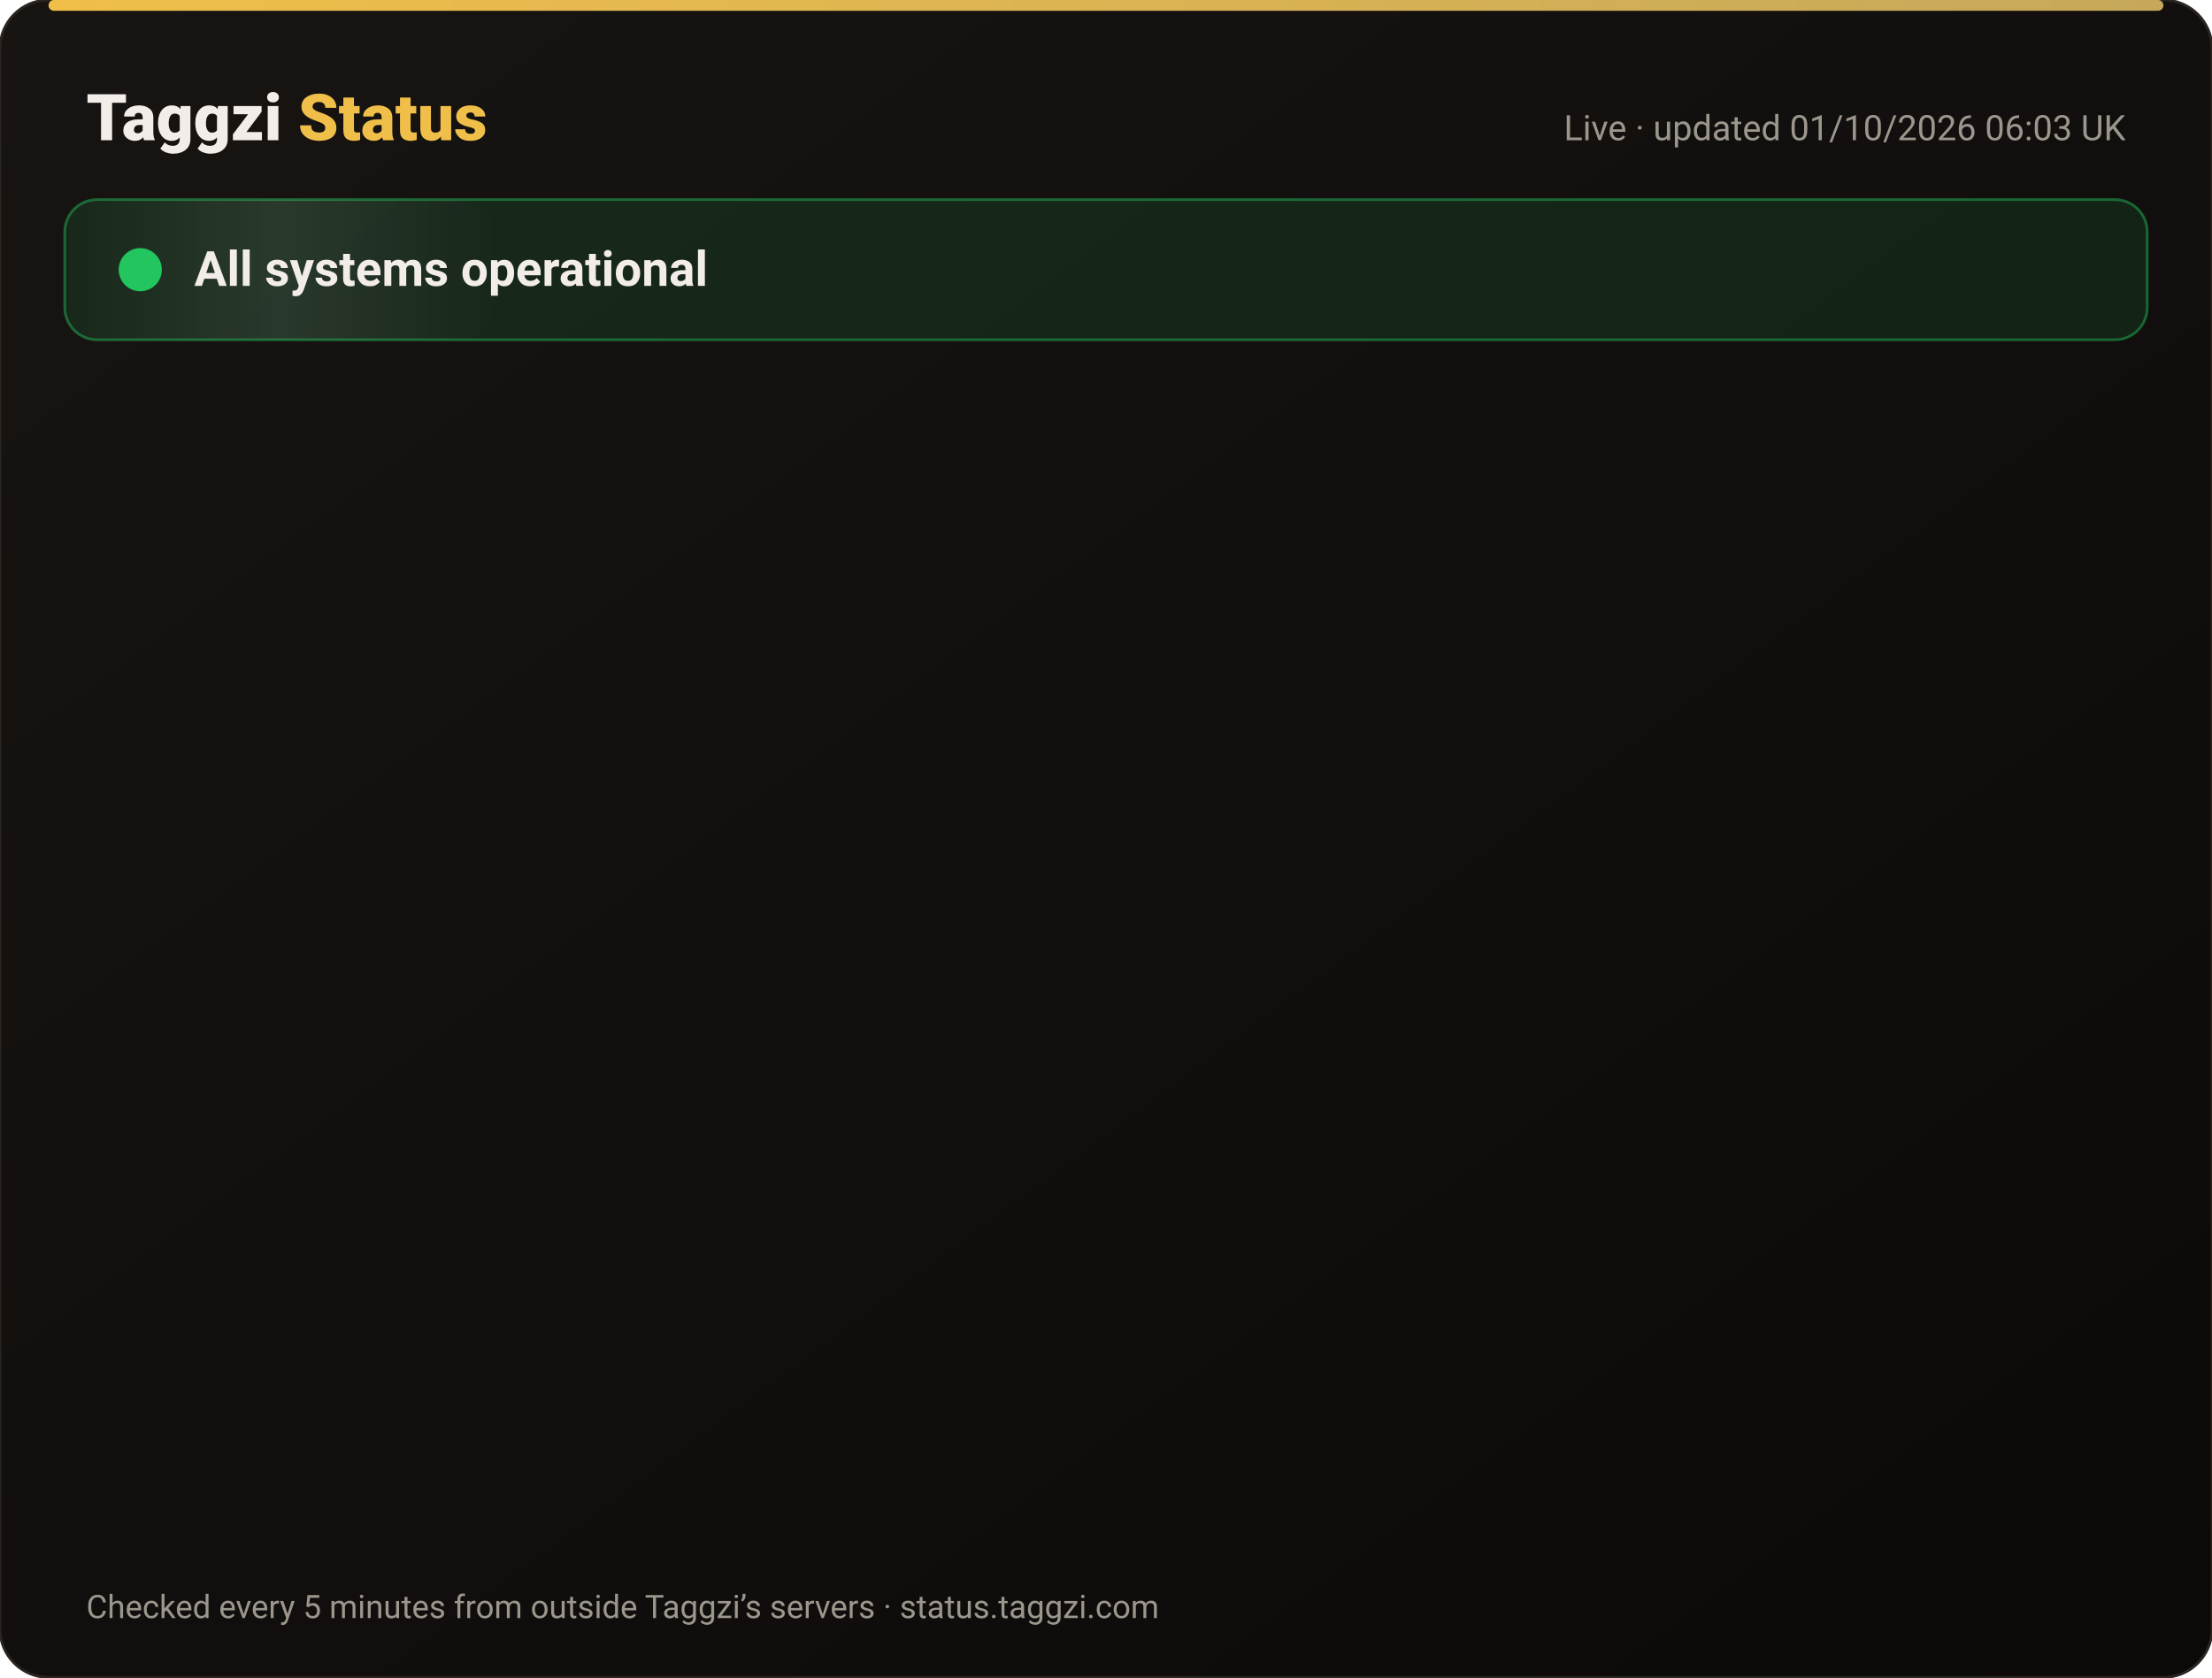
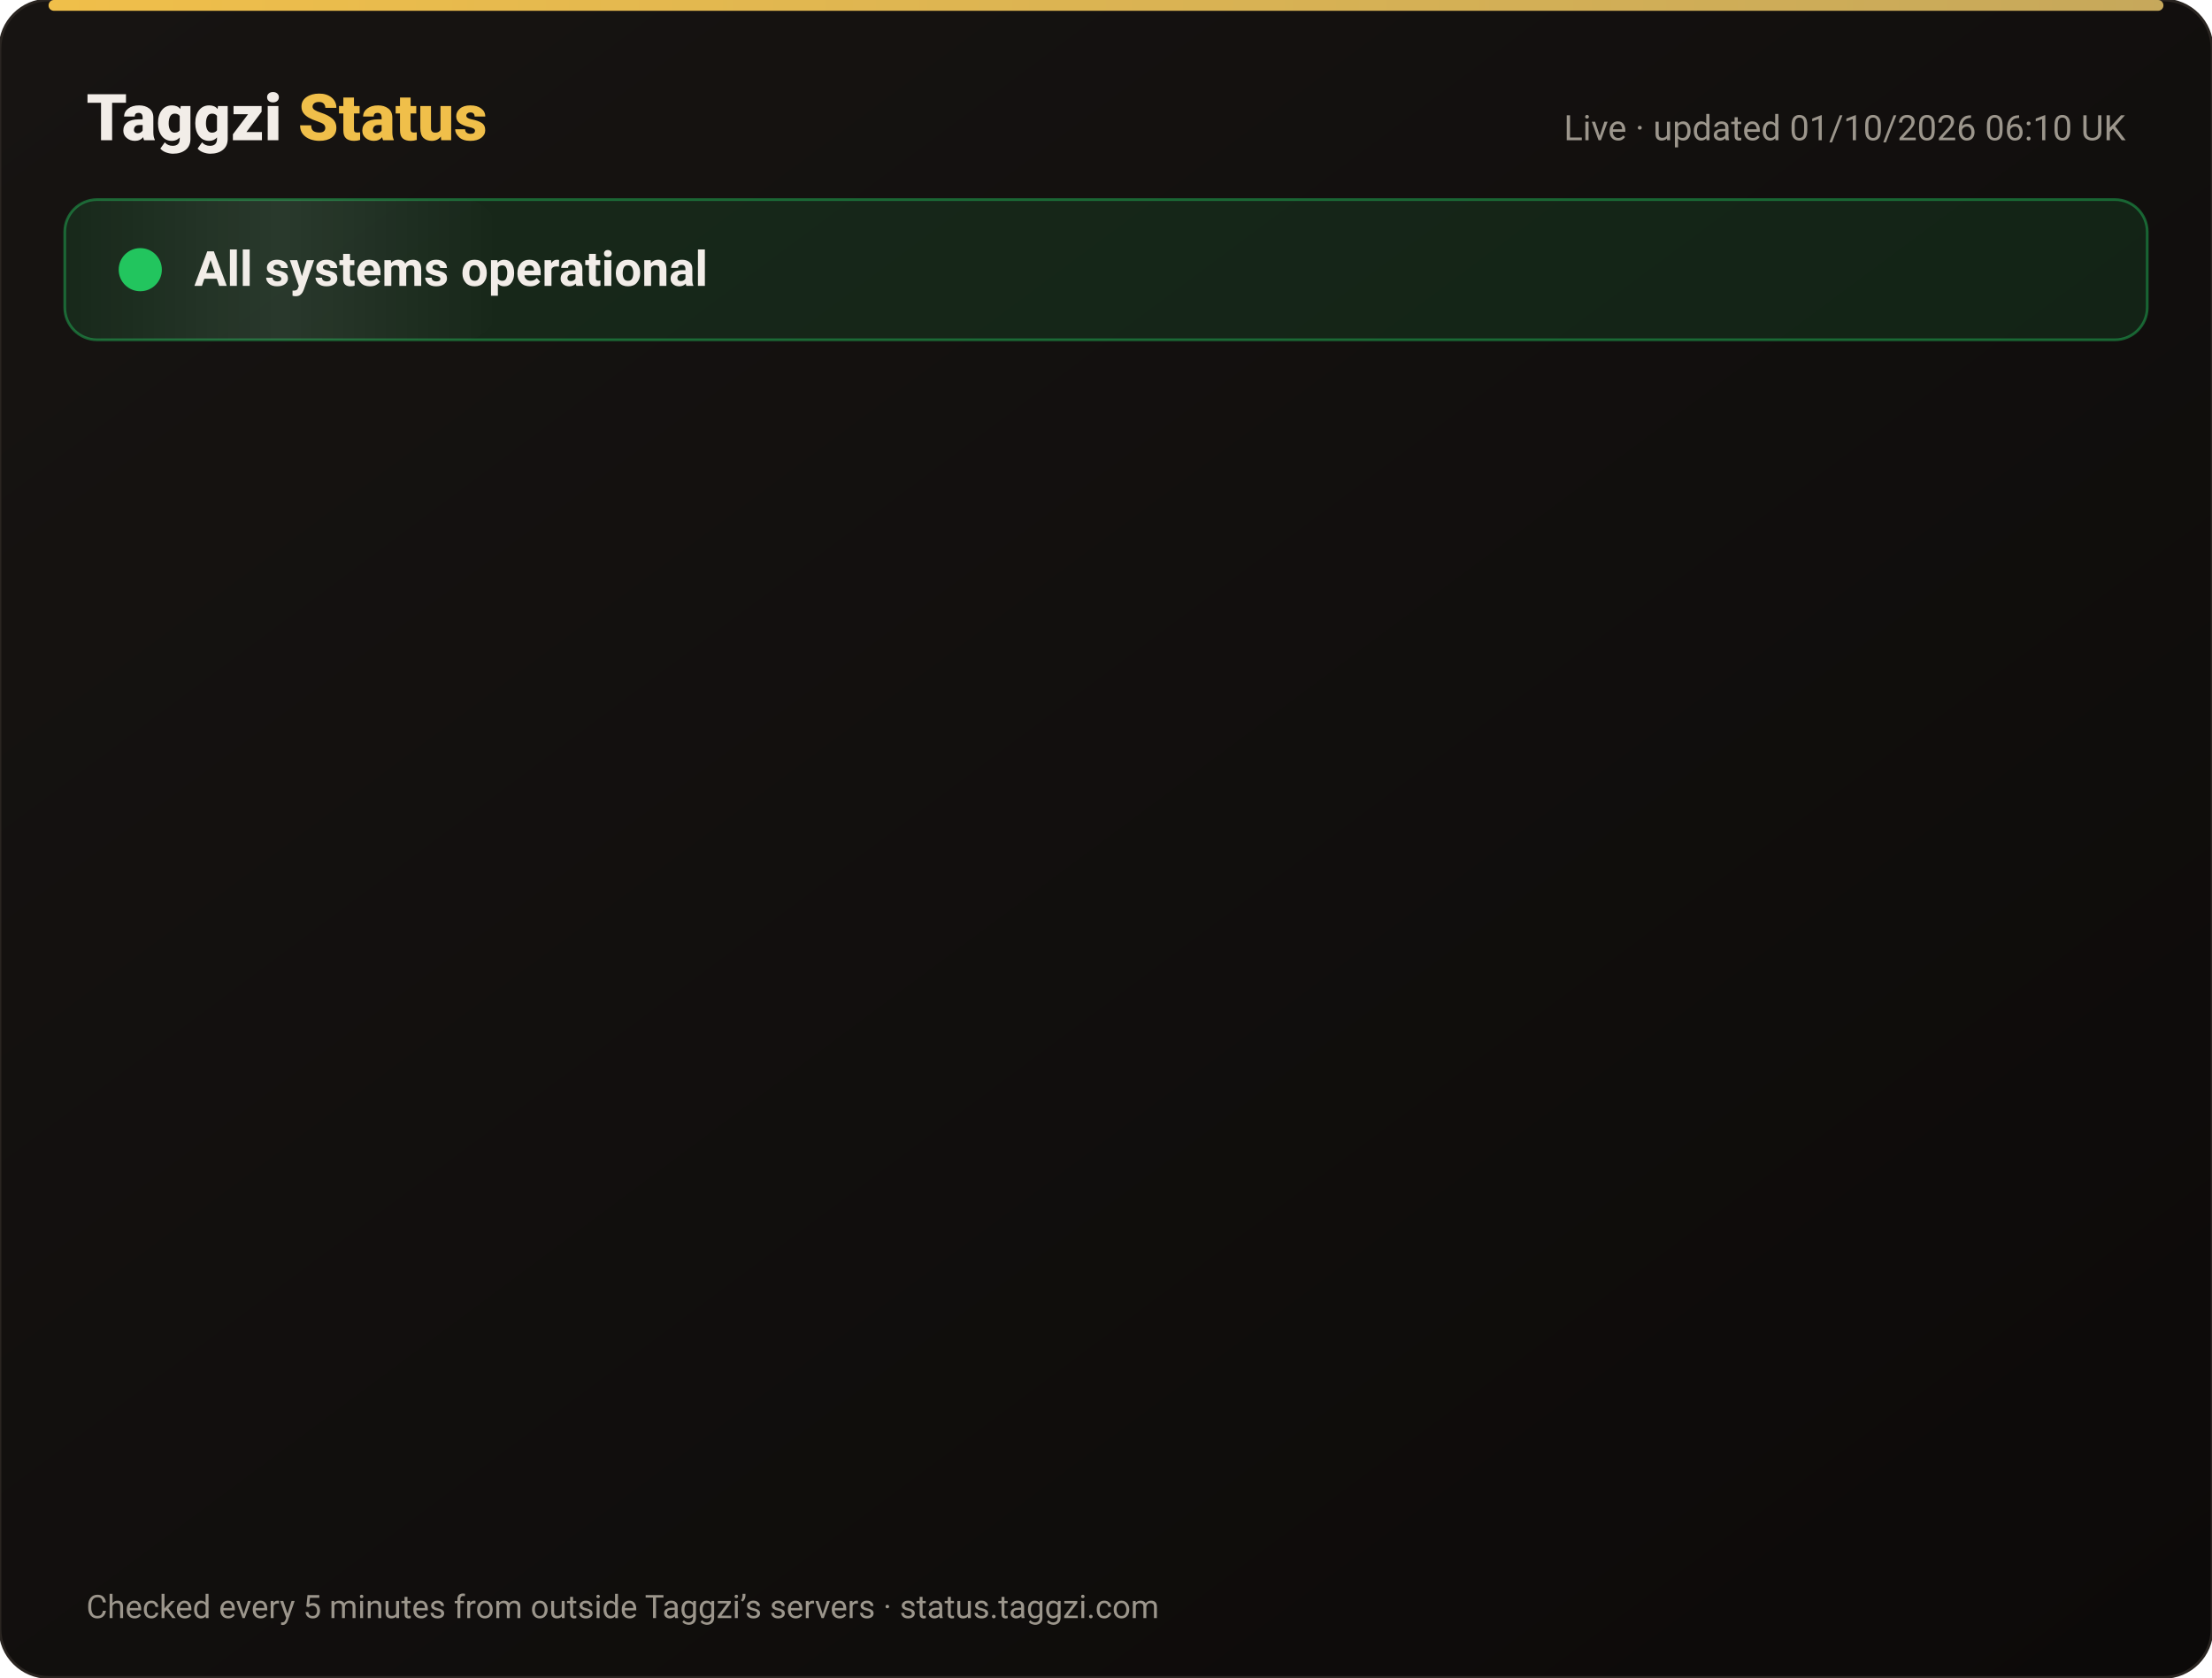
<svg xmlns="http://www.w3.org/2000/svg" width="820" height="622" viewBox="0 0 820 622" font-family="-apple-system,Segoe UI,Roboto,Helvetica,Arial,sans-serif">
  <defs>
    <linearGradient id="bg" x1="0" y1="0" x2="1" y2="1">
      <stop offset="0" stop-color="#171412" />
      <stop offset="1" stop-color="#0C0A09" />
    </linearGradient>
    <linearGradient id="gold" x1="0" x2="1">
      <stop offset="0" stop-color="#F0BF4A" />
      <stop offset="1" stop-color="#c6a85b" />
    </linearGradient>
    <linearGradient id="shine" x1="0" x2="1">
      <stop offset="0" stop-color="#fff" stop-opacity="0" />
      <stop offset=".5" stop-color="#fff" stop-opacity=".08" />
      <stop offset="1" stop-color="#fff" stop-opacity="0" />
    </linearGradient>
  </defs>
  <rect width="820" height="622" rx="18" fill="url(#bg)" stroke="#2a2521" />
  <rect x="18" y="0" width="784" height="4" rx="2" fill="url(#gold)" />
  <text x="32" y="52" font-size="24" font-weight="800" fill="#F2EDE8">Taggzi <tspan fill="#F0BF4A">Status</tspan>
  </text>
-   <text x="788" y="52" font-size="13" fill="#9C968C" text-anchor="end">Live · updated 01/10/2026 06:03 UK</text>
+   <text x="788" y="52" font-size="13" fill="#9C968C" text-anchor="end">Live · updated 01/10/2026 06:10 UK</text>
  <rect x="24" y="74" width="772" height="52" rx="12" fill="#22c55e" fill-opacity=".12" stroke="#22c55e" stroke-opacity=".45" />
  <rect x="24" y="74" width="160" height="52" rx="12" fill="url(#shine)">
    <animate attributeName="x" from="-160" to="820" dur="4s" repeatCount="indefinite" />
  </rect>
  <circle cx="52" cy="100" r="7" fill="#22c55e" />
  <circle cx="52" cy="100" r="7" fill="none" stroke="#22c55e" stroke-width="2">
    <animate attributeName="r" values="7;15;7" dur="2s" repeatCount="indefinite" />
    <animate attributeName="opacity" values=".9;0;.9" dur="2s" repeatCount="indefinite" />
  </circle>
  <text x="72" y="106" font-size="18" font-weight="700" fill="#F2EDE8">All systems operational</text>
  <g opacity="0">
    <animate attributeName="opacity" from="0" to="1" begin="0.00s" dur=".6s" fill="freeze" />
    <line x1="32" y1="188" x2="788" y2="188" stroke="#2a2521" />
    <circle cx="44" cy="166" r="6" fill="#22c55e">
      <animate attributeName="opacity" values="1;.45;1" dur="2.4s" begin="0.00s" repeatCount="indefinite" />
    </circle>
    <text x="62" y="171" font-size="15" font-weight="650" fill="#F2EDE8">Website</text>
    <text x="630" y="171" font-size="13" fill="#9C968C" text-anchor="end">100.00% uptime</text>
    <rect x="648" y="154" width="140" height="24" rx="12" fill="#22c55e" fill-opacity=".14" stroke="#22c55e" stroke-opacity=".5" />
    <text x="718" y="171" font-size="12" font-weight="700" fill="#22c55e" text-anchor="middle">Operational</text>
  </g>
  <g opacity="0">
    <animate attributeName="opacity" from="0" to="1" begin="0.15s" dur=".6s" fill="freeze" />
    <line x1="32" y1="234" x2="788" y2="234" stroke="#2a2521" />
    <circle cx="44" cy="212" r="6" fill="#22c55e">
      <animate attributeName="opacity" values="1;.45;1" dur="2.4s" begin="0.15s" repeatCount="indefinite" />
    </circle>
    <text x="62" y="217" font-size="15" font-weight="650" fill="#F2EDE8">Tag scans</text>
    <text x="630" y="217" font-size="13" fill="#9C968C" text-anchor="end">100.00% uptime</text>
    <rect x="648" y="200" width="140" height="24" rx="12" fill="#22c55e" fill-opacity=".14" stroke="#22c55e" stroke-opacity=".5" />
    <text x="718" y="217" font-size="12" font-weight="700" fill="#22c55e" text-anchor="middle">Operational</text>
  </g>
  <g opacity="0">
    <animate attributeName="opacity" from="0" to="1" begin="0.30s" dur=".6s" fill="freeze" />
    <line x1="32" y1="280" x2="788" y2="280" stroke="#2a2521" />
    <circle cx="44" cy="258" r="6" fill="#22c55e">
      <animate attributeName="opacity" values="1;.45;1" dur="2.4s" begin="0.30s" repeatCount="indefinite" />
    </circle>
    <text x="62" y="263" font-size="15" font-weight="650" fill="#F2EDE8">Manual tag lookup</text>
    <text x="630" y="263" font-size="13" fill="#9C968C" text-anchor="end">100.00% uptime</text>
    <rect x="648" y="246" width="140" height="24" rx="12" fill="#22c55e" fill-opacity=".14" stroke="#22c55e" stroke-opacity=".5" />
    <text x="718" y="263" font-size="12" font-weight="700" fill="#22c55e" text-anchor="middle">Operational</text>
  </g>
  <g opacity="0">
    <animate attributeName="opacity" from="0" to="1" begin="0.45s" dur=".6s" fill="freeze" />
    <line x1="32" y1="326" x2="788" y2="326" stroke="#2a2521" />
    <circle cx="44" cy="304" r="6" fill="#22c55e">
      <animate attributeName="opacity" values="1;.45;1" dur="2.4s" begin="0.45s" repeatCount="indefinite" />
    </circle>
    <text x="62" y="309" font-size="15" font-weight="650" fill="#F2EDE8">App &amp; login</text>
    <text x="630" y="309" font-size="13" fill="#9C968C" text-anchor="end">100.00% uptime</text>
    <rect x="648" y="292" width="140" height="24" rx="12" fill="#22c55e" fill-opacity=".14" stroke="#22c55e" stroke-opacity=".5" />
    <text x="718" y="309" font-size="12" font-weight="700" fill="#22c55e" text-anchor="middle">Operational</text>
  </g>
  <g opacity="0">
    <animate attributeName="opacity" from="0" to="1" begin="0.60s" dur=".6s" fill="freeze" />
    <line x1="32" y1="372" x2="788" y2="372" stroke="#2a2521" />
    <circle cx="44" cy="350" r="6" fill="#22c55e">
      <animate attributeName="opacity" values="1;.45;1" dur="2.4s" begin="0.60s" repeatCount="indefinite" />
    </circle>
    <text x="62" y="355" font-size="15" font-weight="650" fill="#F2EDE8">Community alerts</text>
    <text x="630" y="355" font-size="13" fill="#9C968C" text-anchor="end">100.00% uptime</text>
    <rect x="648" y="338" width="140" height="24" rx="12" fill="#22c55e" fill-opacity=".14" stroke="#22c55e" stroke-opacity=".5" />
    <text x="718" y="355" font-size="12" font-weight="700" fill="#22c55e" text-anchor="middle">Operational</text>
  </g>
  <g opacity="0">
    <animate attributeName="opacity" from="0" to="1" begin="0.75s" dur=".6s" fill="freeze" />
    <line x1="32" y1="418" x2="788" y2="418" stroke="#2a2521" />
    <circle cx="44" cy="396" r="6" fill="#22c55e">
      <animate attributeName="opacity" values="1;.45;1" dur="2.4s" begin="0.75s" repeatCount="indefinite" />
    </circle>
    <text x="62" y="401" font-size="15" font-weight="650" fill="#F2EDE8">Private calling</text>
    <text x="630" y="401" font-size="13" fill="#9C968C" text-anchor="end">100.00% uptime</text>
    <rect x="648" y="384" width="140" height="24" rx="12" fill="#22c55e" fill-opacity=".14" stroke="#22c55e" stroke-opacity=".5" />
    <text x="718" y="401" font-size="12" font-weight="700" fill="#22c55e" text-anchor="middle">Operational</text>
  </g>
  <g opacity="0">
    <animate attributeName="opacity" from="0" to="1" begin="0.90s" dur=".6s" fill="freeze" />
    <line x1="32" y1="464" x2="788" y2="464" stroke="#2a2521" />
    <circle cx="44" cy="442" r="6" fill="#22c55e">
      <animate attributeName="opacity" values="1;.45;1" dur="2.4s" begin="0.90s" repeatCount="indefinite" />
    </circle>
    <text x="62" y="447" font-size="15" font-weight="650" fill="#F2EDE8">Payments</text>
    <text x="630" y="447" font-size="13" fill="#9C968C" text-anchor="end">100.00% uptime</text>
    <rect x="648" y="430" width="140" height="24" rx="12" fill="#22c55e" fill-opacity=".14" stroke="#22c55e" stroke-opacity=".5" />
    <text x="718" y="447" font-size="12" font-weight="700" fill="#22c55e" text-anchor="middle">Operational</text>
  </g>
  <g opacity="0">
    <animate attributeName="opacity" from="0" to="1" begin="1.05s" dur=".6s" fill="freeze" />
    <line x1="32" y1="510" x2="788" y2="510" stroke="#2a2521" />
    <circle cx="44" cy="488" r="6" fill="#22c55e">
      <animate attributeName="opacity" values="1;.45;1" dur="2.4s" begin="1.05s" repeatCount="indefinite" />
    </circle>
    <text x="62" y="493" font-size="15" font-weight="650" fill="#F2EDE8">Email &amp; support</text>
    <text x="630" y="493" font-size="13" fill="#9C968C" text-anchor="end">100.00% uptime</text>
    <rect x="648" y="476" width="140" height="24" rx="12" fill="#22c55e" fill-opacity=".14" stroke="#22c55e" stroke-opacity=".5" />
    <text x="718" y="493" font-size="12" font-weight="700" fill="#22c55e" text-anchor="middle">Operational</text>
  </g>
  <g opacity="0">
    <animate attributeName="opacity" from="0" to="1" begin="1.20s" dur=".6s" fill="freeze" />
    <line x1="32" y1="556" x2="788" y2="556" stroke="#2a2521" />
    <circle cx="44" cy="534" r="6" fill="#22c55e">
      <animate attributeName="opacity" values="1;.45;1" dur="2.4s" begin="1.20s" repeatCount="indefinite" />
    </circle>
    <text x="62" y="539" font-size="15" font-weight="650" fill="#F2EDE8">Secure connection (SSL)</text>
    <text x="630" y="539" font-size="13" fill="#9C968C" text-anchor="end">100.00% uptime</text>
    <rect x="648" y="522" width="140" height="24" rx="12" fill="#22c55e" fill-opacity=".14" stroke="#22c55e" stroke-opacity=".5" />
    <text x="718" y="539" font-size="12" font-weight="700" fill="#22c55e" text-anchor="middle">Operational</text>
  </g>
  <text x="32" y="600" font-size="12" fill="#9C968C">Checked every 5 minutes from outside Taggzi’s servers · status.taggzi.com</text>
</svg>
